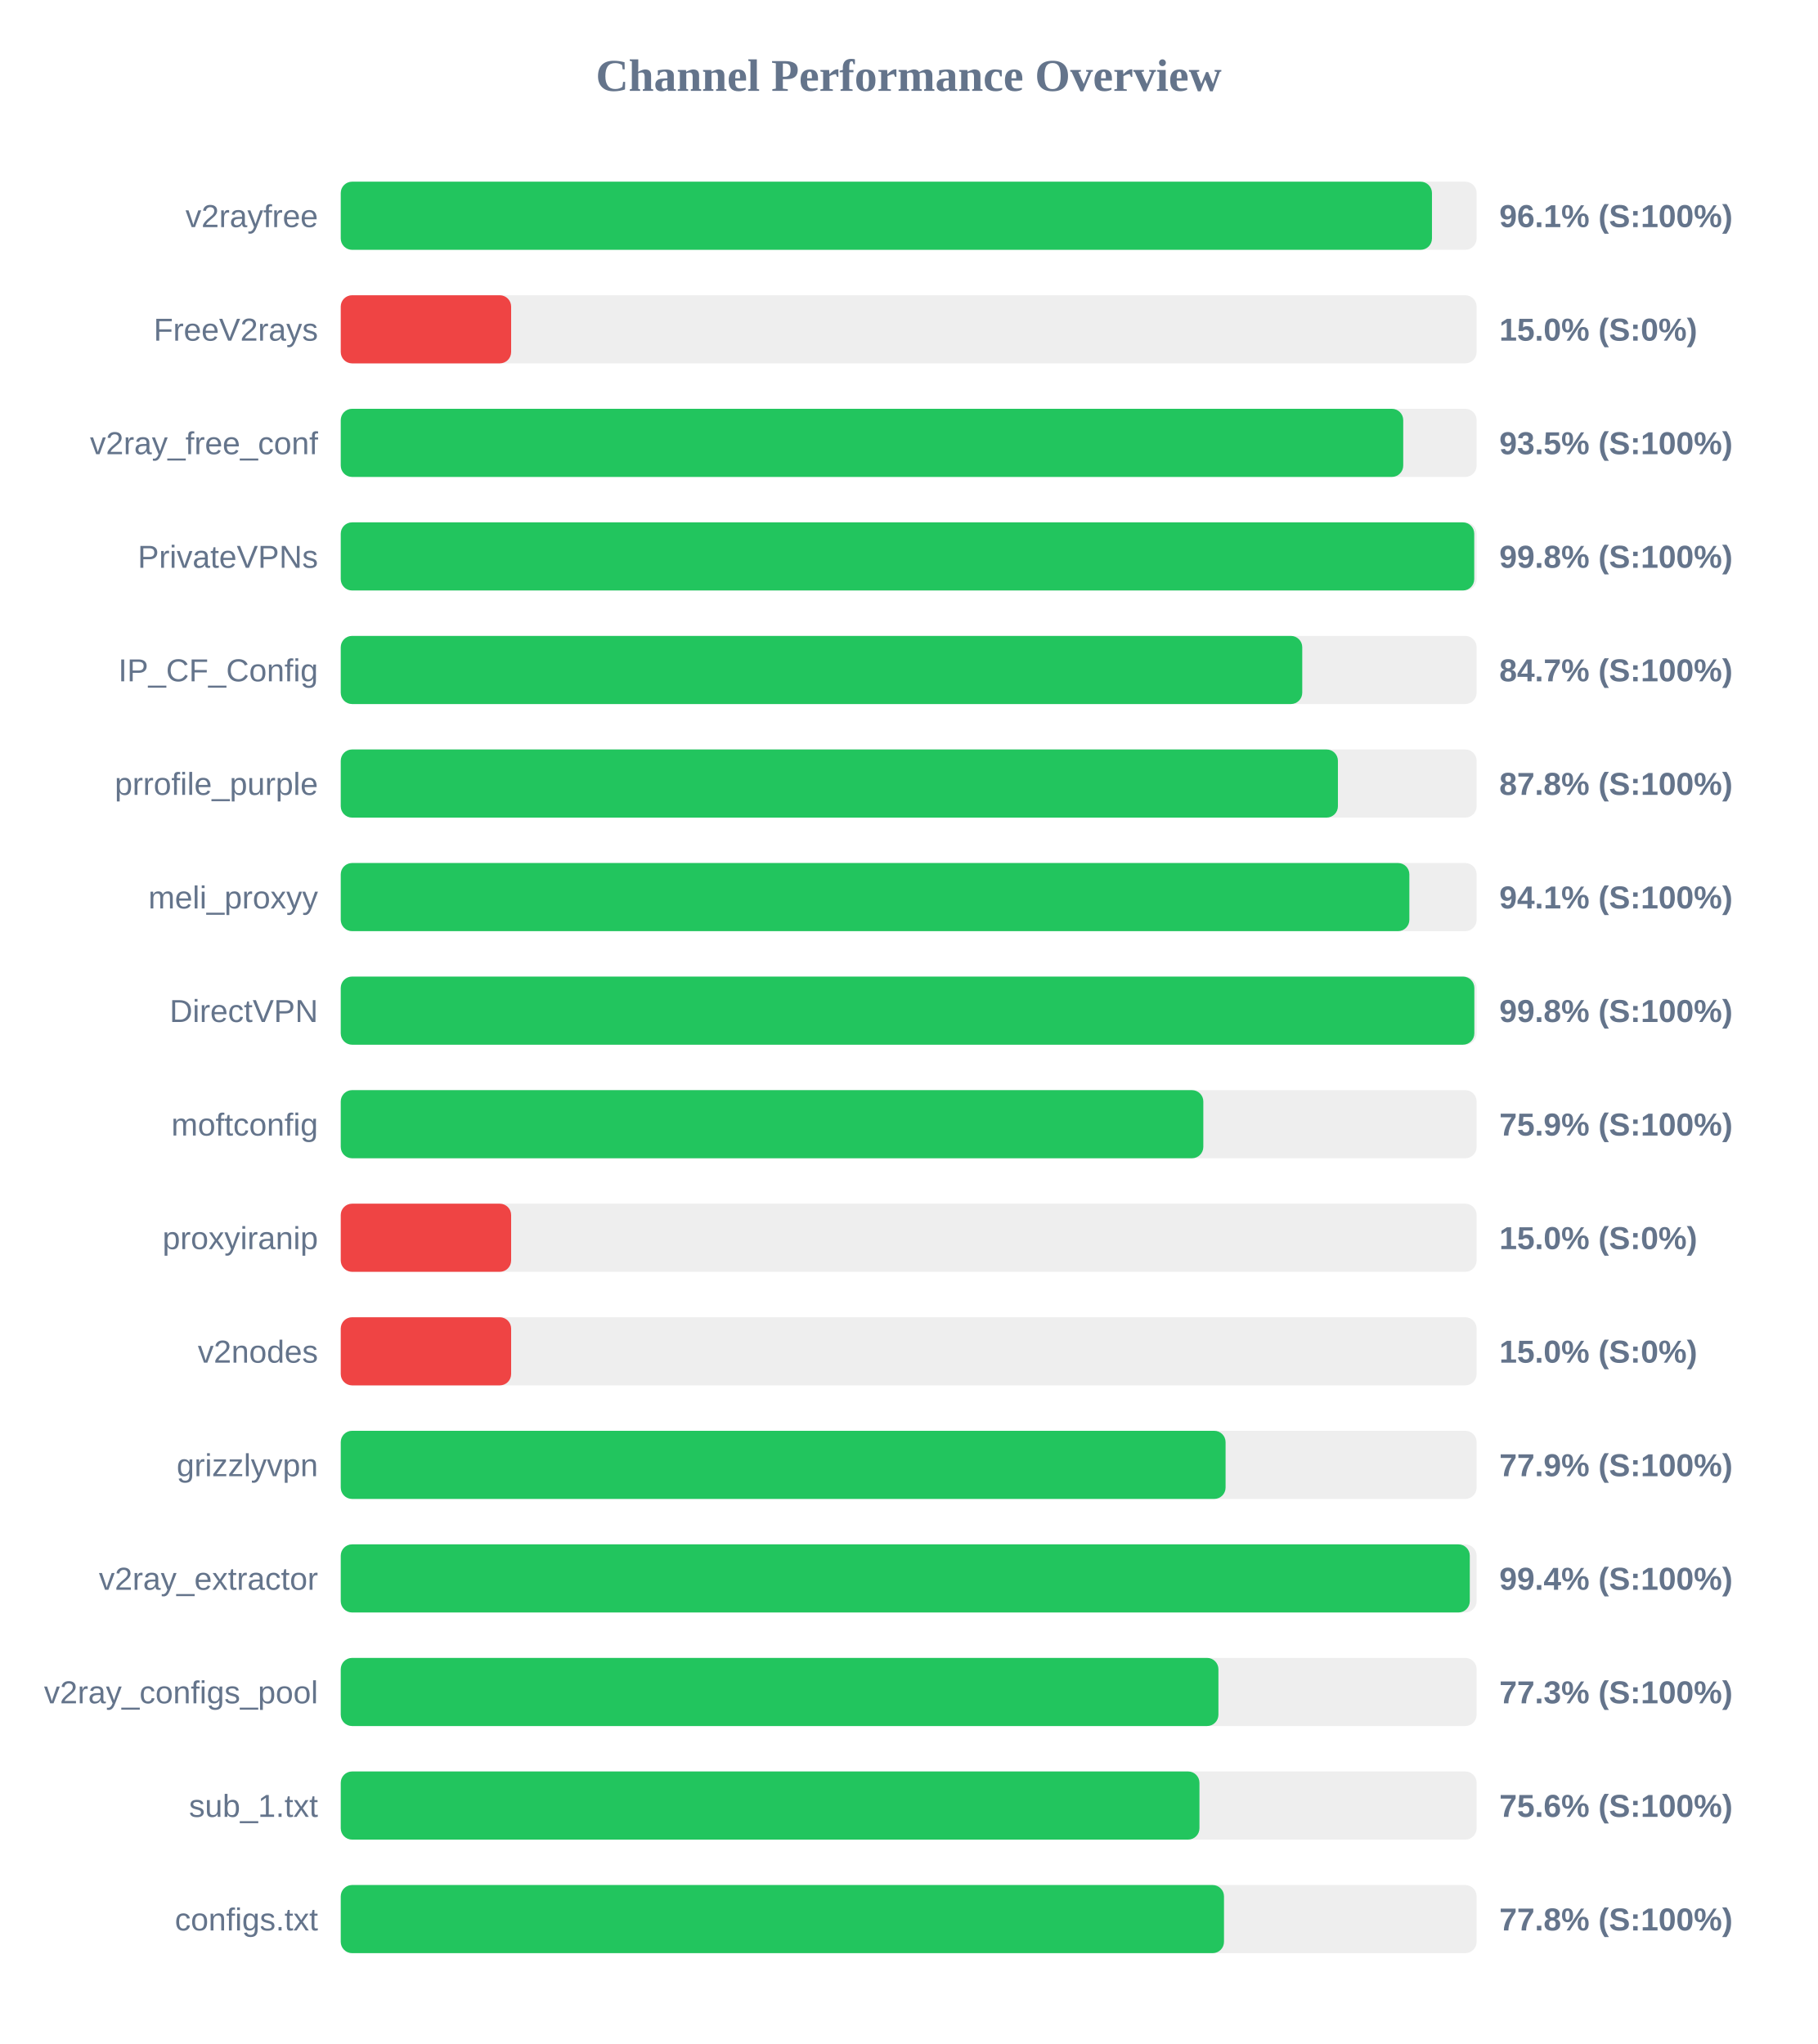
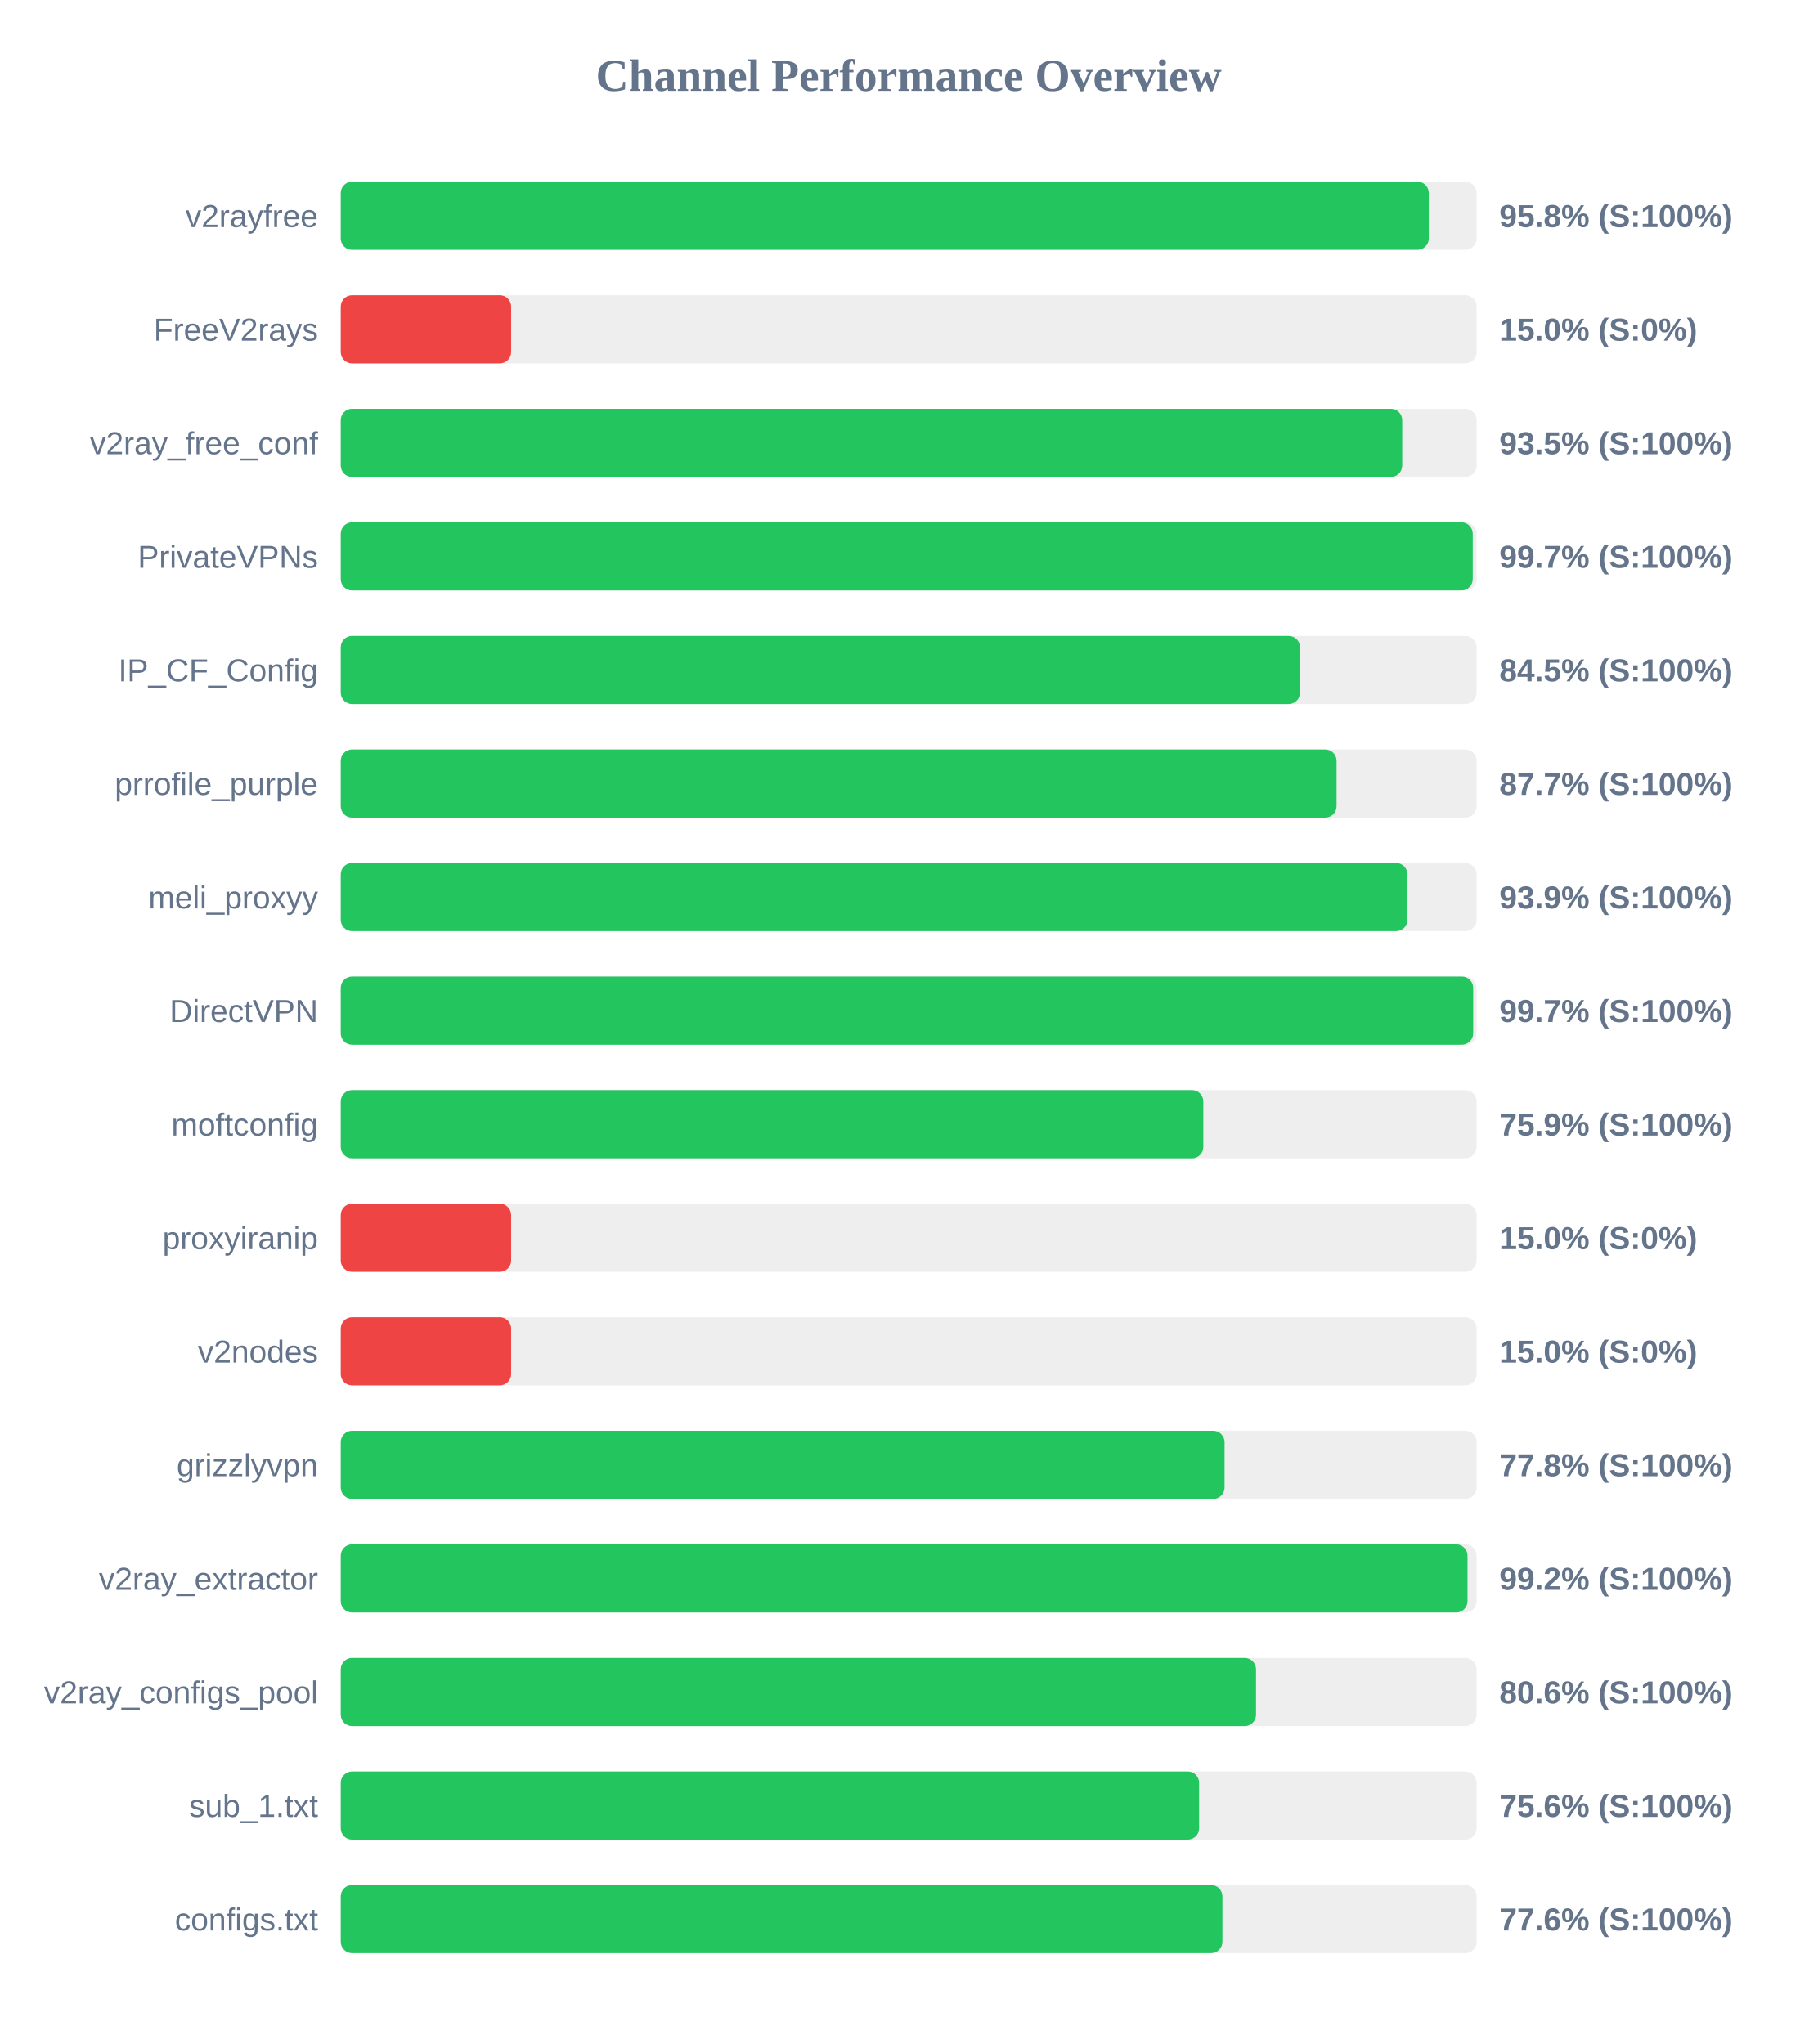
<svg xmlns="http://www.w3.org/2000/svg" width="800" height="900" version="1.1">
  <style>
        .row { font: 14px Arial; fill: #64748b; }
        .score { font: bold 14px Arial; fill: #64748b; }
    </style>
  <text x="400" y="40" text-anchor="middle" font-size="20px" font-weight="bold" fill="#64748b">Channel Performance Overview</text>
  <rect x="150" y="80" width="500" height="30" fill="#eee" rx="5" />
-   <rect x="150" y="80" width="480.35" height="30" fill="#22c55e" rx="5" />
+   <rect x="150" y="80" width="478.95" height="30" fill="#22c55e" rx="5" />
  <text x="140" y="100" text-anchor="end" class="row">v2rayfree</text>
-   <text x="660" y="100" text-anchor="start" class="score">96.1% (S:100%)</text>
+   <text x="660" y="100" text-anchor="start" class="score">95.8% (S:100%)</text>
  <rect x="150" y="130" width="500" height="30" fill="#eee" rx="5" />
  <rect x="150" y="130" width="75.0" height="30" fill="#ef4444" rx="5" />
  <text x="140" y="150" text-anchor="end" class="row">FreeV2rays</text>
  <text x="660" y="150" text-anchor="start" class="score">15.0% (S:0%)</text>
  <rect x="150" y="180" width="500" height="30" fill="#eee" rx="5" />
-   <rect x="150" y="180" width="467.7" height="30" fill="#22c55e" rx="5" />
+   <rect x="150" y="180" width="467.25" height="30" fill="#22c55e" rx="5" />
  <text x="140" y="200" text-anchor="end" class="row">v2ray_free_conf</text>
  <text x="660" y="200" text-anchor="start" class="score">93.5% (S:100%)</text>
  <rect x="150" y="230" width="500" height="30" fill="#eee" rx="5" />
-   <rect x="150" y="230" width="498.95" height="30" fill="#22c55e" rx="5" />
+   <rect x="150" y="230" width="498.3" height="30" fill="#22c55e" rx="5" />
  <text x="140" y="250" text-anchor="end" class="row">PrivateVPNs</text>
-   <text x="660" y="250" text-anchor="start" class="score">99.8% (S:100%)</text>
+   <text x="660" y="250" text-anchor="start" class="score">99.7% (S:100%)</text>
  <rect x="150" y="280" width="500" height="30" fill="#eee" rx="5" />
-   <rect x="150" y="280" width="423.25" height="30" fill="#22c55e" rx="5" />
+   <rect x="150" y="280" width="422.25" height="30" fill="#22c55e" rx="5" />
  <text x="140" y="300" text-anchor="end" class="row">IP_CF_Config</text>
-   <text x="660" y="300" text-anchor="start" class="score">84.7% (S:100%)</text>
+   <text x="660" y="300" text-anchor="start" class="score">84.5% (S:100%)</text>
  <rect x="150" y="330" width="500" height="30" fill="#eee" rx="5" />
-   <rect x="150" y="330" width="438.95" height="30" fill="#22c55e" rx="5" />
+   <rect x="150" y="330" width="438.35" height="30" fill="#22c55e" rx="5" />
  <text x="140" y="350" text-anchor="end" class="row">prrofile_purple</text>
-   <text x="660" y="350" text-anchor="start" class="score">87.8% (S:100%)</text>
+   <text x="660" y="350" text-anchor="start" class="score">87.7% (S:100%)</text>
  <rect x="150" y="380" width="500" height="30" fill="#eee" rx="5" />
-   <rect x="150" y="380" width="470.4" height="30" fill="#22c55e" rx="5" />
+   <rect x="150" y="380" width="469.55" height="30" fill="#22c55e" rx="5" />
  <text x="140" y="400" text-anchor="end" class="row">meli_proxyy</text>
-   <text x="660" y="400" text-anchor="start" class="score">94.1% (S:100%)</text>
+   <text x="660" y="400" text-anchor="start" class="score">93.9% (S:100%)</text>
  <rect x="150" y="430" width="500" height="30" fill="#eee" rx="5" />
-   <rect x="150" y="430" width="499.0" height="30" fill="#22c55e" rx="5" />
+   <rect x="150" y="430" width="498.5" height="30" fill="#22c55e" rx="5" />
  <text x="140" y="450" text-anchor="end" class="row">DirectVPN</text>
-   <text x="660" y="450" text-anchor="start" class="score">99.8% (S:100%)</text>
+   <text x="660" y="450" text-anchor="start" class="score">99.7% (S:100%)</text>
  <rect x="150" y="480" width="500" height="30" fill="#eee" rx="5" />
  <rect x="150" y="480" width="379.7" height="30" fill="#22c55e" rx="5" />
  <text x="140" y="500" text-anchor="end" class="row">moftconfig</text>
  <text x="660" y="500" text-anchor="start" class="score">75.9% (S:100%)</text>
  <rect x="150" y="530" width="500" height="30" fill="#eee" rx="5" />
  <rect x="150" y="530" width="75.0" height="30" fill="#ef4444" rx="5" />
  <text x="140" y="550" text-anchor="end" class="row">proxyiranip</text>
  <text x="660" y="550" text-anchor="start" class="score">15.0% (S:0%)</text>
  <rect x="150" y="580" width="500" height="30" fill="#eee" rx="5" />
  <rect x="150" y="580" width="75.0" height="30" fill="#ef4444" rx="5" />
  <text x="140" y="600" text-anchor="end" class="row">v2nodes</text>
  <text x="660" y="600" text-anchor="start" class="score">15.0% (S:0%)</text>
  <rect x="150" y="630" width="500" height="30" fill="#eee" rx="5" />
-   <rect x="150" y="630" width="389.5" height="30" fill="#22c55e" rx="5" />
+   <rect x="150" y="630" width="389.05" height="30" fill="#22c55e" rx="5" />
  <text x="140" y="650" text-anchor="end" class="row">grizzlyvpn</text>
-   <text x="660" y="650" text-anchor="start" class="score">77.9% (S:100%)</text>
+   <text x="660" y="650" text-anchor="start" class="score">77.8% (S:100%)</text>
  <rect x="150" y="680" width="500" height="30" fill="#eee" rx="5" />
-   <rect x="150" y="680" width="497.0" height="30" fill="#22c55e" rx="5" />
+   <rect x="150" y="680" width="496.0" height="30" fill="#22c55e" rx="5" />
  <text x="140" y="700" text-anchor="end" class="row">v2ray_extractor</text>
-   <text x="660" y="700" text-anchor="start" class="score">99.4% (S:100%)</text>
+   <text x="660" y="700" text-anchor="start" class="score">99.2% (S:100%)</text>
  <rect x="150" y="730" width="500" height="30" fill="#eee" rx="5" />
-   <rect x="150" y="730" width="386.35" height="30" fill="#22c55e" rx="5" />
+   <rect x="150" y="730" width="402.9" height="30" fill="#22c55e" rx="5" />
  <text x="140" y="750" text-anchor="end" class="row">v2ray_configs_pool</text>
-   <text x="660" y="750" text-anchor="start" class="score">77.3% (S:100%)</text>
+   <text x="660" y="750" text-anchor="start" class="score">80.6% (S:100%)</text>
  <rect x="150" y="780" width="500" height="30" fill="#eee" rx="5" />
-   <rect x="150" y="780" width="378.0" height="30" fill="#22c55e" rx="5" />
+   <rect x="150" y="780" width="377.85" height="30" fill="#22c55e" rx="5" />
  <text x="140" y="800" text-anchor="end" class="row">sub_1.txt</text>
  <text x="660" y="800" text-anchor="start" class="score">75.6% (S:100%)</text>
  <rect x="150" y="830" width="500" height="30" fill="#eee" rx="5" />
-   <rect x="150" y="830" width="388.8" height="30" fill="#22c55e" rx="5" />
+   <rect x="150" y="830" width="388.1" height="30" fill="#22c55e" rx="5" />
  <text x="140" y="850" text-anchor="end" class="row">configs.txt</text>
-   <text x="660" y="850" text-anchor="start" class="score">77.8% (S:100%)</text>
+   <text x="660" y="850" text-anchor="start" class="score">77.6% (S:100%)</text>
</svg>
